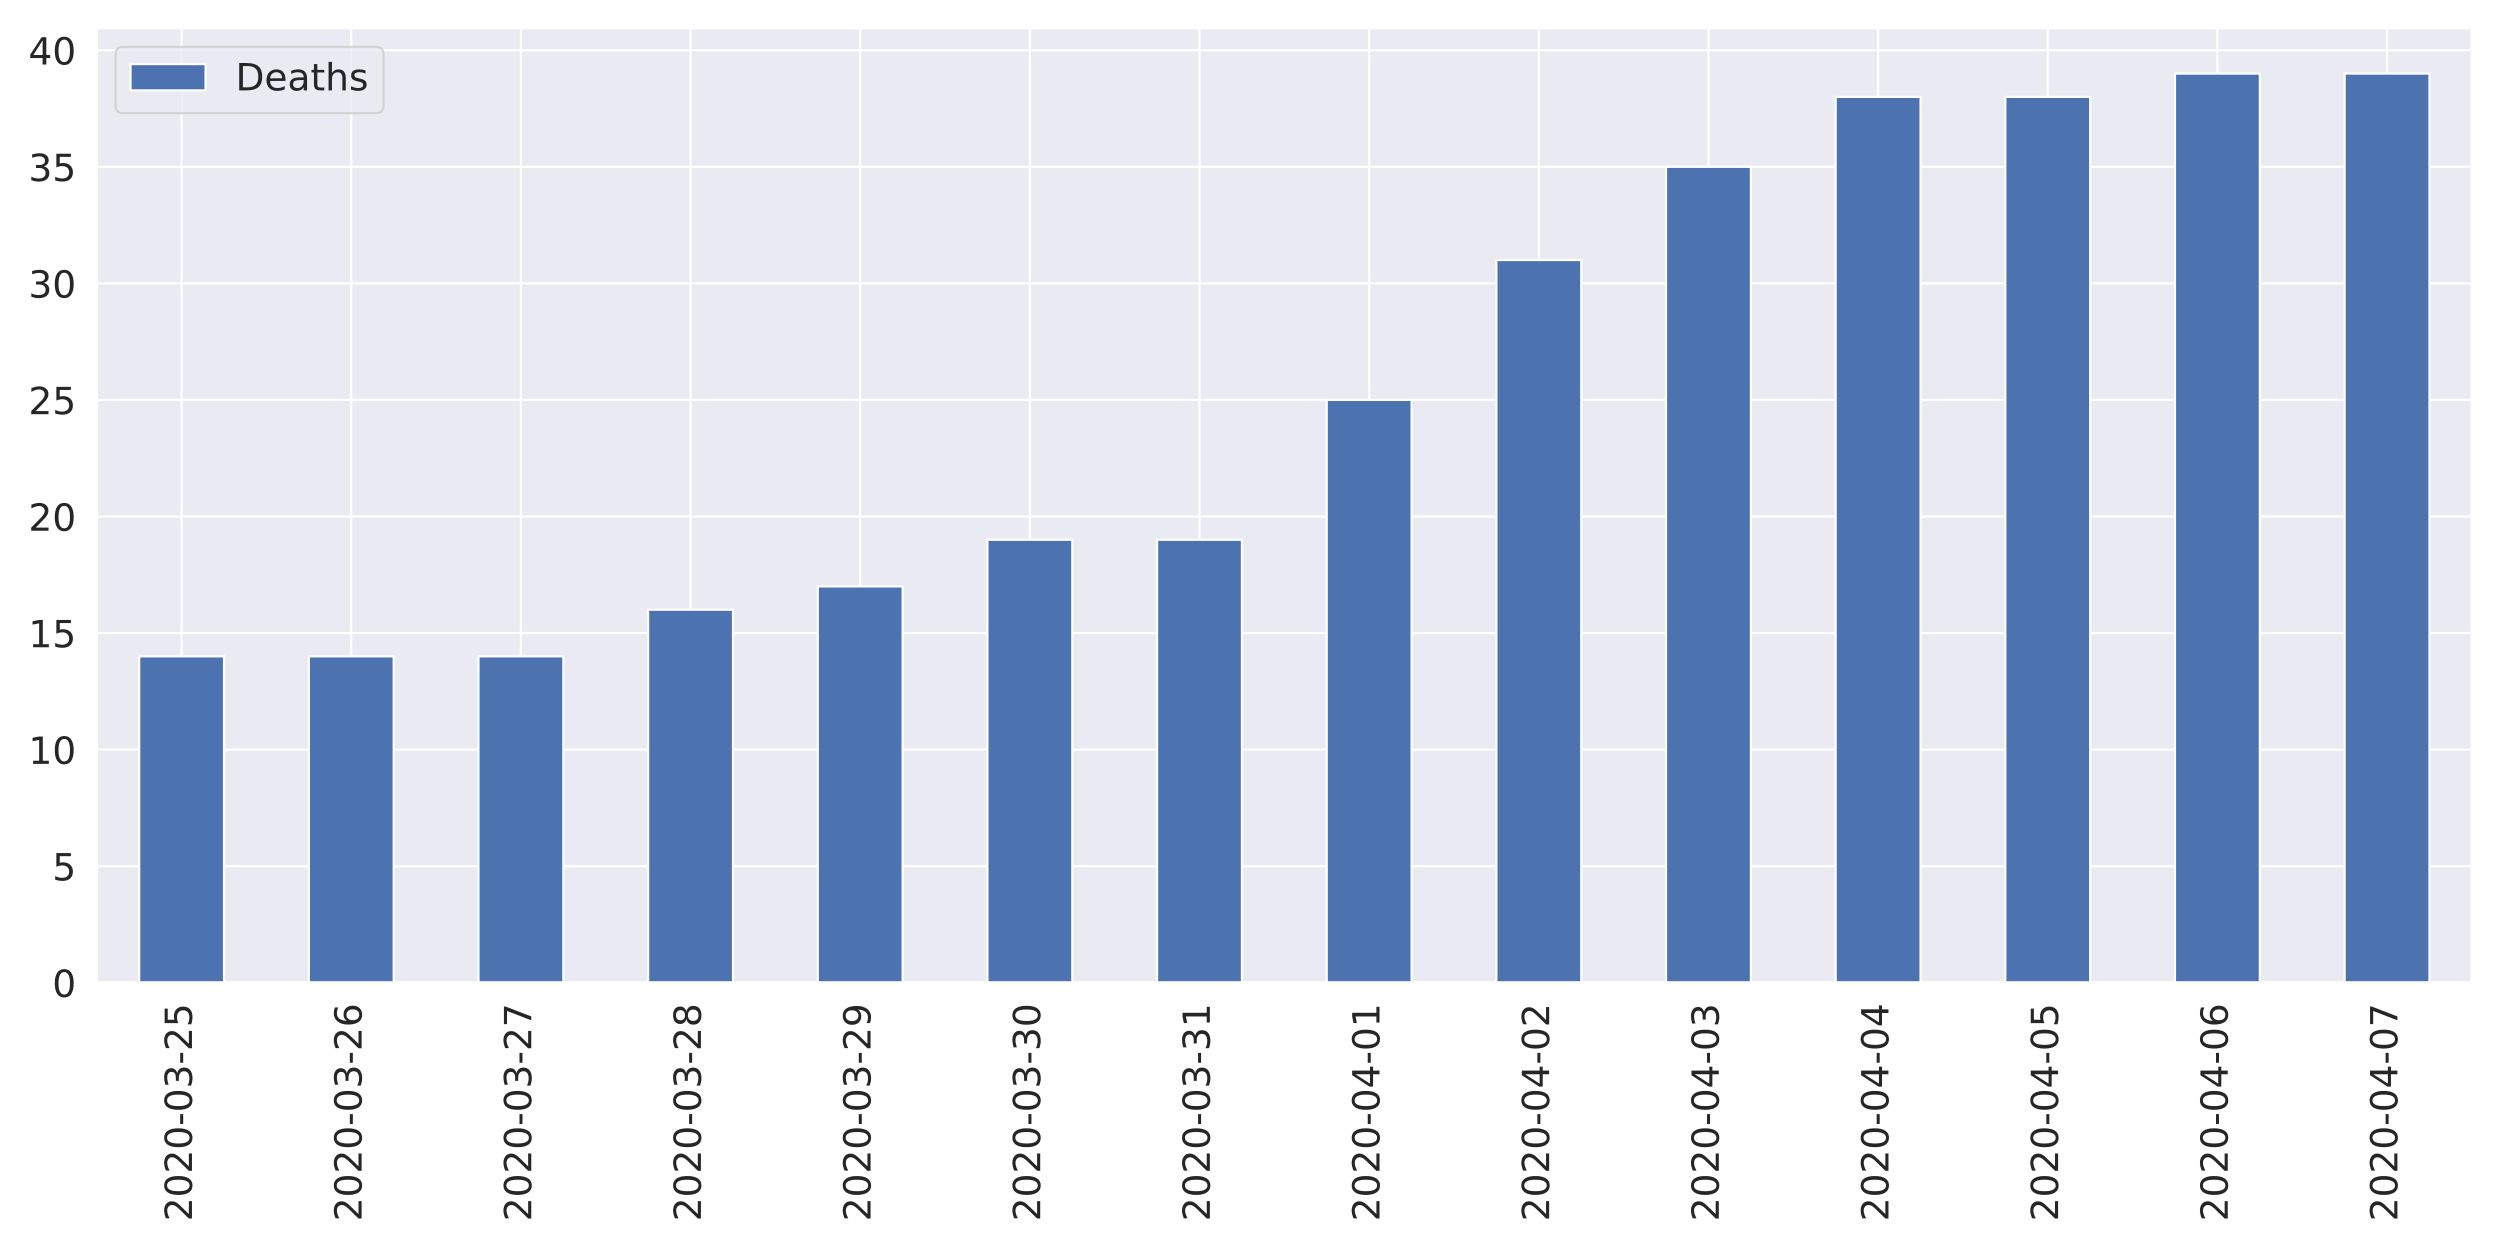
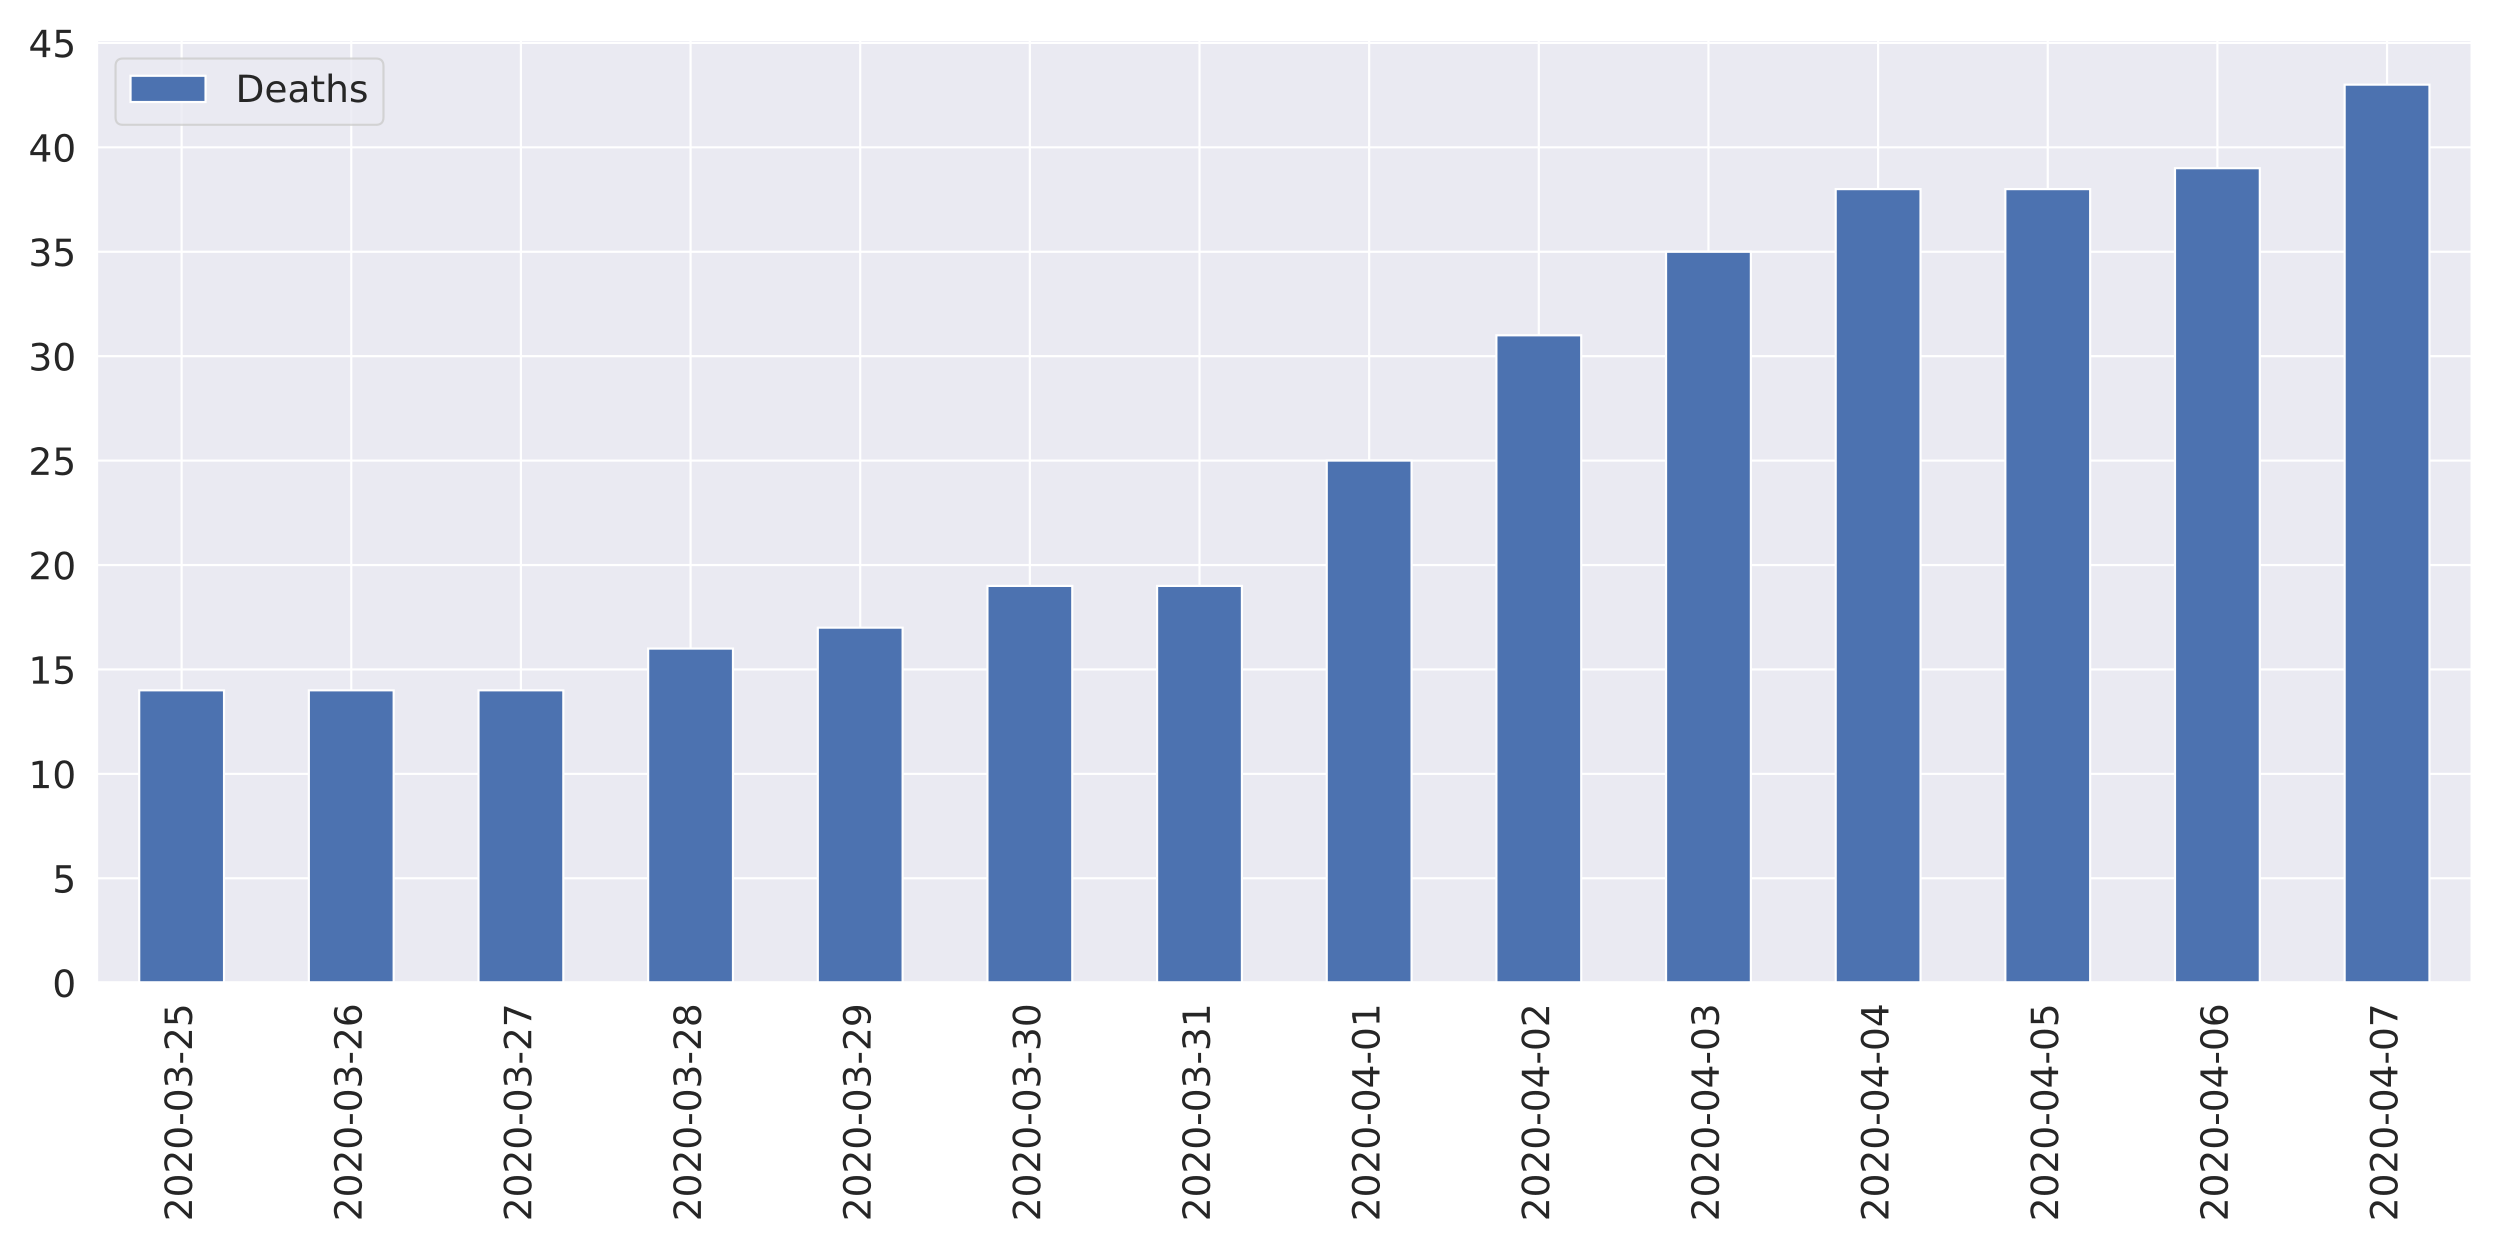
<svg xmlns="http://www.w3.org/2000/svg" xmlns:xlink="http://www.w3.org/1999/xlink" height="576pt" version="1.1" viewBox="0 0 1152 576" width="1152pt">
  <defs>
    <style type="text/css">
*{stroke-linecap:butt;stroke-linejoin:round;}
  </style>
  </defs>
  <g id="figure_1">
    <g id="patch_1">
      <path d="M 0 576  L 1152 576  L 1152 0  L 0 0  z " style="fill:#ffffff;" />
    </g>
    <g id="axes_1">
      <g id="patch_2">
-         <path d="M 44.6 452.83  L 1139.04 452.83  L 1139.04 12.96  L 44.6 12.96  z " style="fill:#eaeaf2;" />
+         <path d="M 44.6 452.83  L 1139.04 452.83  L 1139.04 18.327  L 44.6 18.327  z " style="fill:#eaeaf2;" />
      </g>
      <g id="matplotlib.axis_1">
        <g id="xtick_1">
          <g id="line2d_1">
-             <path clip-path="url(#pf73f8ee75b)" d="M 83.687 452.83  L 83.687 12.96  " style="fill:none;stroke:#ffffff;stroke-linecap:round;" />
+             <path clip-path="url(#p2d9632a0b7)" d="M 83.687 452.83  L 83.687 18.327  " style="fill:none;stroke:#ffffff;stroke-linecap:round;" />
          </g>
          <g id="text_1">
            <defs>
              <path d="M 19.188 8.297  L 53.609 8.297  L 53.609 0  L 7.328 0  L 7.328 8.297  Q 12.938 14.109 22.625 23.891  Q 32.328 33.688 34.812 36.531  Q 39.547 41.844 41.422 45.531  Q 43.312 49.219 43.312 52.781  Q 43.312 58.594 39.234 62.25  Q 35.156 65.922 28.609 65.922  Q 23.969 65.922 18.812 64.312  Q 13.672 62.703 7.812 59.422  L 7.812 69.391  Q 13.766 71.781 18.938 73  Q 24.125 74.219 28.422 74.219  Q 39.75 74.219 46.484 68.547  Q 53.219 62.891 53.219 53.422  Q 53.219 48.922 51.531 44.891  Q 49.859 40.875 45.406 35.406  Q 44.188 33.984 37.641 27.219  Q 31.109 20.453 19.188 8.297  z " id="DejaVuSans-50" />
              <path d="M 31.781 66.406  Q 24.172 66.406 20.328 58.906  Q 16.5 51.422 16.5 36.375  Q 16.5 21.391 20.328 13.891  Q 24.172 6.391 31.781 6.391  Q 39.453 6.391 43.281 13.891  Q 47.125 21.391 47.125 36.375  Q 47.125 51.422 43.281 58.906  Q 39.453 66.406 31.781 66.406  z M 31.781 74.219  Q 44.047 74.219 50.516 64.516  Q 56.984 54.828 56.984 36.375  Q 56.984 17.969 50.516 8.266  Q 44.047 -1.422 31.781 -1.422  Q 19.531 -1.422 13.062 8.266  Q 6.594 17.969 6.594 36.375  Q 6.594 54.828 13.062 64.516  Q 19.531 74.219 31.781 74.219  z " id="DejaVuSans-48" />
              <path d="M 4.891 31.391  L 31.203 31.391  L 31.203 23.391  L 4.891 23.391  z " id="DejaVuSans-45" />
              <path d="M 40.578 39.312  Q 47.656 37.797 51.625 33  Q 55.609 28.219 55.609 21.188  Q 55.609 10.406 48.188 4.484  Q 40.766 -1.422 27.094 -1.422  Q 22.516 -1.422 17.656 -0.516  Q 12.797 0.391 7.625 2.203  L 7.625 11.719  Q 11.719 9.328 16.594 8.109  Q 21.484 6.891 26.812 6.891  Q 36.078 6.891 40.938 10.547  Q 45.797 14.203 45.797 21.188  Q 45.797 27.641 41.281 31.266  Q 36.766 34.906 28.719 34.906  L 20.219 34.906  L 20.219 43.016  L 29.109 43.016  Q 36.375 43.016 40.234 45.922  Q 44.094 48.828 44.094 54.297  Q 44.094 59.906 40.109 62.906  Q 36.141 65.922 28.719 65.922  Q 24.656 65.922 20.016 65.031  Q 15.375 64.156 9.812 62.312  L 9.812 71.094  Q 15.438 72.656 20.344 73.438  Q 25.25 74.219 29.594 74.219  Q 40.828 74.219 47.359 69.109  Q 53.906 64.016 53.906 55.328  Q 53.906 49.266 50.438 45.094  Q 46.969 40.922 40.578 39.312  z " id="DejaVuSans-51" />
              <path d="M 10.797 72.906  L 49.516 72.906  L 49.516 64.594  L 19.828 64.594  L 19.828 46.734  Q 21.969 47.469 24.109 47.828  Q 26.266 48.188 28.422 48.188  Q 40.625 48.188 47.75 41.5  Q 54.891 34.812 54.891 23.391  Q 54.891 11.625 47.562 5.094  Q 40.234 -1.422 26.906 -1.422  Q 22.312 -1.422 17.547 -0.641  Q 12.797 0.141 7.719 1.703  L 7.719 11.625  Q 12.109 9.234 16.797 8.062  Q 21.484 6.891 26.703 6.891  Q 35.156 6.891 40.078 11.328  Q 45.016 15.766 45.016 23.391  Q 45.016 31 40.078 35.438  Q 35.156 39.891 26.703 39.891  Q 22.75 39.891 18.812 39.016  Q 14.891 38.141 10.797 36.281  z " id="DejaVuSans-53" />
            </defs>
            <g style="fill:#262626;" transform="translate(88.45534 562.7538)rotate(-90)scale(0.1728 -0.1728)">
              <use xlink:href="#DejaVuSans-50" />
              <use x="63.623" xlink:href="#DejaVuSans-48" />
              <use x="127.246" xlink:href="#DejaVuSans-50" />
              <use x="190.869" xlink:href="#DejaVuSans-48" />
              <use x="254.492" xlink:href="#DejaVuSans-45" />
              <use x="290.576" xlink:href="#DejaVuSans-48" />
              <use x="354.199" xlink:href="#DejaVuSans-51" />
              <use x="417.822" xlink:href="#DejaVuSans-45" />
              <use x="453.906" xlink:href="#DejaVuSans-50" />
              <use x="517.529" xlink:href="#DejaVuSans-53" />
            </g>
          </g>
        </g>
        <g id="xtick_2">
          <g id="line2d_2">
-             <path clip-path="url(#pf73f8ee75b)" d="M 161.861 452.83  L 161.861 12.96  " style="fill:none;stroke:#ffffff;stroke-linecap:round;" />
+             <path clip-path="url(#p2d9632a0b7)" d="M 161.861 452.83  L 161.861 18.327  " style="fill:none;stroke:#ffffff;stroke-linecap:round;" />
          </g>
          <g id="text_2">
            <defs>
              <path d="M 33.016 40.375  Q 26.375 40.375 22.484 35.828  Q 18.609 31.297 18.609 23.391  Q 18.609 15.531 22.484 10.953  Q 26.375 6.391 33.016 6.391  Q 39.656 6.391 43.531 10.953  Q 47.406 15.531 47.406 23.391  Q 47.406 31.297 43.531 35.828  Q 39.656 40.375 33.016 40.375  z M 52.594 71.297  L 52.594 62.312  Q 48.875 64.062 45.094 64.984  Q 41.312 65.922 37.594 65.922  Q 27.828 65.922 22.672 59.328  Q 17.531 52.734 16.797 39.406  Q 19.672 43.656 24.016 45.922  Q 28.375 48.188 33.594 48.188  Q 44.578 48.188 50.953 41.516  Q 57.328 34.859 57.328 23.391  Q 57.328 12.156 50.688 5.359  Q 44.047 -1.422 33.016 -1.422  Q 20.359 -1.422 13.672 8.266  Q 6.984 17.969 6.984 36.375  Q 6.984 53.656 15.188 63.938  Q 23.391 74.219 37.203 74.219  Q 40.922 74.219 44.703 73.484  Q 48.484 72.75 52.594 71.297  z " id="DejaVuSans-54" />
            </defs>
            <g style="fill:#262626;" transform="translate(166.6296 562.7538)rotate(-90)scale(0.1728 -0.1728)">
              <use xlink:href="#DejaVuSans-50" />
              <use x="63.623" xlink:href="#DejaVuSans-48" />
              <use x="127.246" xlink:href="#DejaVuSans-50" />
              <use x="190.869" xlink:href="#DejaVuSans-48" />
              <use x="254.492" xlink:href="#DejaVuSans-45" />
              <use x="290.576" xlink:href="#DejaVuSans-48" />
              <use x="354.199" xlink:href="#DejaVuSans-51" />
              <use x="417.822" xlink:href="#DejaVuSans-45" />
              <use x="453.906" xlink:href="#DejaVuSans-50" />
              <use x="517.529" xlink:href="#DejaVuSans-54" />
            </g>
          </g>
        </g>
        <g id="xtick_3">
          <g id="line2d_3">
-             <path clip-path="url(#pf73f8ee75b)" d="M 240.036 452.83  L 240.036 12.96  " style="fill:none;stroke:#ffffff;stroke-linecap:round;" />
+             <path clip-path="url(#p2d9632a0b7)" d="M 240.036 452.83  L 240.036 18.327  " style="fill:none;stroke:#ffffff;stroke-linecap:round;" />
          </g>
          <g id="text_3">
            <defs>
              <path d="M 8.203 72.906  L 55.078 72.906  L 55.078 68.703  L 28.609 0  L 18.312 0  L 43.219 64.594  L 8.203 64.594  z " id="DejaVuSans-55" />
            </defs>
            <g style="fill:#262626;" transform="translate(244.8039 562.7538)rotate(-90)scale(0.1728 -0.1728)">
              <use xlink:href="#DejaVuSans-50" />
              <use x="63.623" xlink:href="#DejaVuSans-48" />
              <use x="127.246" xlink:href="#DejaVuSans-50" />
              <use x="190.869" xlink:href="#DejaVuSans-48" />
              <use x="254.492" xlink:href="#DejaVuSans-45" />
              <use x="290.576" xlink:href="#DejaVuSans-48" />
              <use x="354.199" xlink:href="#DejaVuSans-51" />
              <use x="417.822" xlink:href="#DejaVuSans-45" />
              <use x="453.906" xlink:href="#DejaVuSans-50" />
              <use x="517.529" xlink:href="#DejaVuSans-55" />
            </g>
          </g>
        </g>
        <g id="xtick_4">
          <g id="line2d_4">
-             <path clip-path="url(#pf73f8ee75b)" d="M 318.21 452.83  L 318.21 12.96  " style="fill:none;stroke:#ffffff;stroke-linecap:round;" />
+             <path clip-path="url(#p2d9632a0b7)" d="M 318.21 452.83  L 318.21 18.327  " style="fill:none;stroke:#ffffff;stroke-linecap:round;" />
          </g>
          <g id="text_4">
            <defs>
              <path d="M 31.781 34.625  Q 24.75 34.625 20.719 30.859  Q 16.703 27.094 16.703 20.516  Q 16.703 13.922 20.719 10.156  Q 24.75 6.391 31.781 6.391  Q 38.812 6.391 42.859 10.172  Q 46.922 13.969 46.922 20.516  Q 46.922 27.094 42.891 30.859  Q 38.875 34.625 31.781 34.625  z M 21.922 38.812  Q 15.578 40.375 12.031 44.719  Q 8.5 49.078 8.5 55.328  Q 8.5 64.062 14.719 69.141  Q 20.953 74.219 31.781 74.219  Q 42.672 74.219 48.875 69.141  Q 55.078 64.062 55.078 55.328  Q 55.078 49.078 51.531 44.719  Q 48 40.375 41.703 38.812  Q 48.828 37.156 52.797 32.312  Q 56.781 27.484 56.781 20.516  Q 56.781 9.906 50.312 4.234  Q 43.844 -1.422 31.781 -1.422  Q 19.734 -1.422 13.25 4.234  Q 6.781 9.906 6.781 20.516  Q 6.781 27.484 10.781 32.312  Q 14.797 37.156 21.922 38.812  z M 18.312 54.391  Q 18.312 48.734 21.844 45.562  Q 25.391 42.391 31.781 42.391  Q 38.141 42.391 41.719 45.562  Q 45.312 48.734 45.312 54.391  Q 45.312 60.062 41.719 63.234  Q 38.141 66.406 31.781 66.406  Q 25.391 66.406 21.844 63.234  Q 18.312 60.062 18.312 54.391  z " id="DejaVuSans-56" />
            </defs>
            <g style="fill:#262626;" transform="translate(322.9782 562.7538)rotate(-90)scale(0.1728 -0.1728)">
              <use xlink:href="#DejaVuSans-50" />
              <use x="63.623" xlink:href="#DejaVuSans-48" />
              <use x="127.246" xlink:href="#DejaVuSans-50" />
              <use x="190.869" xlink:href="#DejaVuSans-48" />
              <use x="254.492" xlink:href="#DejaVuSans-45" />
              <use x="290.576" xlink:href="#DejaVuSans-48" />
              <use x="354.199" xlink:href="#DejaVuSans-51" />
              <use x="417.822" xlink:href="#DejaVuSans-45" />
              <use x="453.906" xlink:href="#DejaVuSans-50" />
              <use x="517.529" xlink:href="#DejaVuSans-56" />
            </g>
          </g>
        </g>
        <g id="xtick_5">
          <g id="line2d_5">
-             <path clip-path="url(#pf73f8ee75b)" d="M 396.384 452.83  L 396.384 12.96  " style="fill:none;stroke:#ffffff;stroke-linecap:round;" />
+             <path clip-path="url(#p2d9632a0b7)" d="M 396.384 452.83  L 396.384 18.327  " style="fill:none;stroke:#ffffff;stroke-linecap:round;" />
          </g>
          <g id="text_5">
            <defs>
              <path d="M 10.984 1.516  L 10.984 10.5  Q 14.703 8.734 18.5 7.812  Q 22.312 6.891 25.984 6.891  Q 35.75 6.891 40.891 13.453  Q 46.047 20.016 46.781 33.406  Q 43.953 29.203 39.594 26.953  Q 35.25 24.703 29.984 24.703  Q 19.047 24.703 12.672 31.312  Q 6.297 37.938 6.297 49.422  Q 6.297 60.641 12.938 67.422  Q 19.578 74.219 30.609 74.219  Q 43.266 74.219 49.922 64.516  Q 56.594 54.828 56.594 36.375  Q 56.594 19.141 48.406 8.859  Q 40.234 -1.422 26.422 -1.422  Q 22.703 -1.422 18.891 -0.688  Q 15.094 0.047 10.984 1.516  z M 30.609 32.422  Q 37.25 32.422 41.125 36.953  Q 45.016 41.5 45.016 49.422  Q 45.016 57.281 41.125 61.844  Q 37.25 66.406 30.609 66.406  Q 23.969 66.406 20.094 61.844  Q 16.219 57.281 16.219 49.422  Q 16.219 41.5 20.094 36.953  Q 23.969 32.422 30.609 32.422  z " id="DejaVuSans-57" />
            </defs>
            <g style="fill:#262626;" transform="translate(401.1525 562.7538)rotate(-90)scale(0.1728 -0.1728)">
              <use xlink:href="#DejaVuSans-50" />
              <use x="63.623" xlink:href="#DejaVuSans-48" />
              <use x="127.246" xlink:href="#DejaVuSans-50" />
              <use x="190.869" xlink:href="#DejaVuSans-48" />
              <use x="254.492" xlink:href="#DejaVuSans-45" />
              <use x="290.576" xlink:href="#DejaVuSans-48" />
              <use x="354.199" xlink:href="#DejaVuSans-51" />
              <use x="417.822" xlink:href="#DejaVuSans-45" />
              <use x="453.906" xlink:href="#DejaVuSans-50" />
              <use x="517.529" xlink:href="#DejaVuSans-57" />
            </g>
          </g>
        </g>
        <g id="xtick_6">
          <g id="line2d_6">
-             <path clip-path="url(#pf73f8ee75b)" d="M 474.559 452.83  L 474.559 12.96  " style="fill:none;stroke:#ffffff;stroke-linecap:round;" />
+             <path clip-path="url(#p2d9632a0b7)" d="M 474.559 452.83  L 474.559 18.327  " style="fill:none;stroke:#ffffff;stroke-linecap:round;" />
          </g>
          <g id="text_6">
            <g style="fill:#262626;" transform="translate(479.3268 562.7538)rotate(-90)scale(0.1728 -0.1728)">
              <use xlink:href="#DejaVuSans-50" />
              <use x="63.623" xlink:href="#DejaVuSans-48" />
              <use x="127.246" xlink:href="#DejaVuSans-50" />
              <use x="190.869" xlink:href="#DejaVuSans-48" />
              <use x="254.492" xlink:href="#DejaVuSans-45" />
              <use x="290.576" xlink:href="#DejaVuSans-48" />
              <use x="354.199" xlink:href="#DejaVuSans-51" />
              <use x="417.822" xlink:href="#DejaVuSans-45" />
              <use x="453.906" xlink:href="#DejaVuSans-51" />
              <use x="517.529" xlink:href="#DejaVuSans-48" />
            </g>
          </g>
        </g>
        <g id="xtick_7">
          <g id="line2d_7">
-             <path clip-path="url(#pf73f8ee75b)" d="M 552.733 452.83  L 552.733 12.96  " style="fill:none;stroke:#ffffff;stroke-linecap:round;" />
+             <path clip-path="url(#p2d9632a0b7)" d="M 552.733 452.83  L 552.733 18.327  " style="fill:none;stroke:#ffffff;stroke-linecap:round;" />
          </g>
          <g id="text_7">
            <defs>
              <path d="M 12.406 8.297  L 28.516 8.297  L 28.516 63.922  L 10.984 60.406  L 10.984 69.391  L 28.422 72.906  L 38.281 72.906  L 38.281 8.297  L 54.391 8.297  L 54.391 0  L 12.406 0  z " id="DejaVuSans-49" />
            </defs>
            <g style="fill:#262626;" transform="translate(557.5011 562.7538)rotate(-90)scale(0.1728 -0.1728)">
              <use xlink:href="#DejaVuSans-50" />
              <use x="63.623" xlink:href="#DejaVuSans-48" />
              <use x="127.246" xlink:href="#DejaVuSans-50" />
              <use x="190.869" xlink:href="#DejaVuSans-48" />
              <use x="254.492" xlink:href="#DejaVuSans-45" />
              <use x="290.576" xlink:href="#DejaVuSans-48" />
              <use x="354.199" xlink:href="#DejaVuSans-51" />
              <use x="417.822" xlink:href="#DejaVuSans-45" />
              <use x="453.906" xlink:href="#DejaVuSans-51" />
              <use x="517.529" xlink:href="#DejaVuSans-49" />
            </g>
          </g>
        </g>
        <g id="xtick_8">
          <g id="line2d_8">
-             <path clip-path="url(#pf73f8ee75b)" d="M 630.907 452.83  L 630.907 12.96  " style="fill:none;stroke:#ffffff;stroke-linecap:round;" />
+             <path clip-path="url(#p2d9632a0b7)" d="M 630.907 452.83  L 630.907 18.327  " style="fill:none;stroke:#ffffff;stroke-linecap:round;" />
          </g>
          <g id="text_8">
            <defs>
              <path d="M 37.797 64.312  L 12.891 25.391  L 37.797 25.391  z M 35.203 72.906  L 47.609 72.906  L 47.609 25.391  L 58.016 25.391  L 58.016 17.188  L 47.609 17.188  L 47.609 0  L 37.797 0  L 37.797 17.188  L 4.891 17.188  L 4.891 26.703  z " id="DejaVuSans-52" />
            </defs>
            <g style="fill:#262626;" transform="translate(635.6753 562.7538)rotate(-90)scale(0.1728 -0.1728)">
              <use xlink:href="#DejaVuSans-50" />
              <use x="63.623" xlink:href="#DejaVuSans-48" />
              <use x="127.246" xlink:href="#DejaVuSans-50" />
              <use x="190.869" xlink:href="#DejaVuSans-48" />
              <use x="254.492" xlink:href="#DejaVuSans-45" />
              <use x="290.576" xlink:href="#DejaVuSans-48" />
              <use x="354.199" xlink:href="#DejaVuSans-52" />
              <use x="417.822" xlink:href="#DejaVuSans-45" />
              <use x="453.906" xlink:href="#DejaVuSans-48" />
              <use x="517.529" xlink:href="#DejaVuSans-49" />
            </g>
          </g>
        </g>
        <g id="xtick_9">
          <g id="line2d_9">
-             <path clip-path="url(#pf73f8ee75b)" d="M 709.081 452.83  L 709.081 12.96  " style="fill:none;stroke:#ffffff;stroke-linecap:round;" />
+             <path clip-path="url(#p2d9632a0b7)" d="M 709.081 452.83  L 709.081 18.327  " style="fill:none;stroke:#ffffff;stroke-linecap:round;" />
          </g>
          <g id="text_9">
            <g style="fill:#262626;" transform="translate(713.8496 562.7538)rotate(-90)scale(0.1728 -0.1728)">
              <use xlink:href="#DejaVuSans-50" />
              <use x="63.623" xlink:href="#DejaVuSans-48" />
              <use x="127.246" xlink:href="#DejaVuSans-50" />
              <use x="190.869" xlink:href="#DejaVuSans-48" />
              <use x="254.492" xlink:href="#DejaVuSans-45" />
              <use x="290.576" xlink:href="#DejaVuSans-48" />
              <use x="354.199" xlink:href="#DejaVuSans-52" />
              <use x="417.822" xlink:href="#DejaVuSans-45" />
              <use x="453.906" xlink:href="#DejaVuSans-48" />
              <use x="517.529" xlink:href="#DejaVuSans-50" />
            </g>
          </g>
        </g>
        <g id="xtick_10">
          <g id="line2d_10">
-             <path clip-path="url(#pf73f8ee75b)" d="M 787.256 452.83  L 787.256 12.96  " style="fill:none;stroke:#ffffff;stroke-linecap:round;" />
+             <path clip-path="url(#p2d9632a0b7)" d="M 787.256 452.83  L 787.256 18.327  " style="fill:none;stroke:#ffffff;stroke-linecap:round;" />
          </g>
          <g id="text_10">
            <g style="fill:#262626;" transform="translate(792.0239 562.7538)rotate(-90)scale(0.1728 -0.1728)">
              <use xlink:href="#DejaVuSans-50" />
              <use x="63.623" xlink:href="#DejaVuSans-48" />
              <use x="127.246" xlink:href="#DejaVuSans-50" />
              <use x="190.869" xlink:href="#DejaVuSans-48" />
              <use x="254.492" xlink:href="#DejaVuSans-45" />
              <use x="290.576" xlink:href="#DejaVuSans-48" />
              <use x="354.199" xlink:href="#DejaVuSans-52" />
              <use x="417.822" xlink:href="#DejaVuSans-45" />
              <use x="453.906" xlink:href="#DejaVuSans-48" />
              <use x="517.529" xlink:href="#DejaVuSans-51" />
            </g>
          </g>
        </g>
        <g id="xtick_11">
          <g id="line2d_11">
-             <path clip-path="url(#pf73f8ee75b)" d="M 865.43 452.83  L 865.43 12.96  " style="fill:none;stroke:#ffffff;stroke-linecap:round;" />
+             <path clip-path="url(#p2d9632a0b7)" d="M 865.43 452.83  L 865.43 18.327  " style="fill:none;stroke:#ffffff;stroke-linecap:round;" />
          </g>
          <g id="text_11">
            <g style="fill:#262626;" transform="translate(870.1982 562.7538)rotate(-90)scale(0.1728 -0.1728)">
              <use xlink:href="#DejaVuSans-50" />
              <use x="63.623" xlink:href="#DejaVuSans-48" />
              <use x="127.246" xlink:href="#DejaVuSans-50" />
              <use x="190.869" xlink:href="#DejaVuSans-48" />
              <use x="254.492" xlink:href="#DejaVuSans-45" />
              <use x="290.576" xlink:href="#DejaVuSans-48" />
              <use x="354.199" xlink:href="#DejaVuSans-52" />
              <use x="417.822" xlink:href="#DejaVuSans-45" />
              <use x="453.906" xlink:href="#DejaVuSans-48" />
              <use x="517.529" xlink:href="#DejaVuSans-52" />
            </g>
          </g>
        </g>
        <g id="xtick_12">
          <g id="line2d_12">
-             <path clip-path="url(#pf73f8ee75b)" d="M 943.604 452.83  L 943.604 12.96  " style="fill:none;stroke:#ffffff;stroke-linecap:round;" />
+             <path clip-path="url(#p2d9632a0b7)" d="M 943.604 452.83  L 943.604 18.327  " style="fill:none;stroke:#ffffff;stroke-linecap:round;" />
          </g>
          <g id="text_12">
            <g style="fill:#262626;" transform="translate(948.3725 562.7538)rotate(-90)scale(0.1728 -0.1728)">
              <use xlink:href="#DejaVuSans-50" />
              <use x="63.623" xlink:href="#DejaVuSans-48" />
              <use x="127.246" xlink:href="#DejaVuSans-50" />
              <use x="190.869" xlink:href="#DejaVuSans-48" />
              <use x="254.492" xlink:href="#DejaVuSans-45" />
              <use x="290.576" xlink:href="#DejaVuSans-48" />
              <use x="354.199" xlink:href="#DejaVuSans-52" />
              <use x="417.822" xlink:href="#DejaVuSans-45" />
              <use x="453.906" xlink:href="#DejaVuSans-48" />
              <use x="517.529" xlink:href="#DejaVuSans-53" />
            </g>
          </g>
        </g>
        <g id="xtick_13">
          <g id="line2d_13">
-             <path clip-path="url(#pf73f8ee75b)" d="M 1021.779 452.83  L 1021.779 12.96  " style="fill:none;stroke:#ffffff;stroke-linecap:round;" />
+             <path clip-path="url(#p2d9632a0b7)" d="M 1021.779 452.83  L 1021.779 18.327  " style="fill:none;stroke:#ffffff;stroke-linecap:round;" />
          </g>
          <g id="text_13">
            <g style="fill:#262626;" transform="translate(1026.547 562.7538)rotate(-90)scale(0.1728 -0.1728)">
              <use xlink:href="#DejaVuSans-50" />
              <use x="63.623" xlink:href="#DejaVuSans-48" />
              <use x="127.246" xlink:href="#DejaVuSans-50" />
              <use x="190.869" xlink:href="#DejaVuSans-48" />
              <use x="254.492" xlink:href="#DejaVuSans-45" />
              <use x="290.576" xlink:href="#DejaVuSans-48" />
              <use x="354.199" xlink:href="#DejaVuSans-52" />
              <use x="417.822" xlink:href="#DejaVuSans-45" />
              <use x="453.906" xlink:href="#DejaVuSans-48" />
              <use x="517.529" xlink:href="#DejaVuSans-54" />
            </g>
          </g>
        </g>
        <g id="xtick_14">
          <g id="line2d_14">
-             <path clip-path="url(#pf73f8ee75b)" d="M 1099.953 452.83  L 1099.953 12.96  " style="fill:none;stroke:#ffffff;stroke-linecap:round;" />
+             <path clip-path="url(#p2d9632a0b7)" d="M 1099.953 452.83  L 1099.953 18.327  " style="fill:none;stroke:#ffffff;stroke-linecap:round;" />
          </g>
          <g id="text_14">
            <g style="fill:#262626;" transform="translate(1104.721 562.7538)rotate(-90)scale(0.1728 -0.1728)">
              <use xlink:href="#DejaVuSans-50" />
              <use x="63.623" xlink:href="#DejaVuSans-48" />
              <use x="127.246" xlink:href="#DejaVuSans-50" />
              <use x="190.869" xlink:href="#DejaVuSans-48" />
              <use x="254.492" xlink:href="#DejaVuSans-45" />
              <use x="290.576" xlink:href="#DejaVuSans-48" />
              <use x="354.199" xlink:href="#DejaVuSans-52" />
              <use x="417.822" xlink:href="#DejaVuSans-45" />
              <use x="453.906" xlink:href="#DejaVuSans-48" />
              <use x="517.529" xlink:href="#DejaVuSans-55" />
            </g>
          </g>
        </g>
      </g>
      <g id="matplotlib.axis_2">
        <g id="ytick_1">
          <g id="line2d_15">
-             <path clip-path="url(#pf73f8ee75b)" d="M 44.6 452.83  L 1139.04 452.83  " style="fill:none;stroke:#ffffff;stroke-linecap:round;" />
+             <path clip-path="url(#p2d9632a0b7)" d="M 44.6 452.83  L 1139.04 452.83  " style="fill:none;stroke:#ffffff;stroke-linecap:round;" />
          </g>
          <g id="text_15">
            <g style="fill:#262626;" transform="translate(24.1056 459.3951)scale(0.1728 -0.1728)">
              <use xlink:href="#DejaVuSans-48" />
            </g>
          </g>
        </g>
        <g id="ytick_2">
          <g id="line2d_16">
-             <path clip-path="url(#pf73f8ee75b)" d="M 44.6 399.122  L 1139.04 399.122  " style="fill:none;stroke:#ffffff;stroke-linecap:round;" />
+             <path clip-path="url(#p2d9632a0b7)" d="M 44.6 404.712  L 1139.04 404.712  " style="fill:none;stroke:#ffffff;stroke-linecap:round;" />
          </g>
          <g id="text_16">
-             <g style="fill:#262626;" transform="translate(24.1056 405.6869)scale(0.1728 -0.1728)">
+             <g style="fill:#262626;" transform="translate(24.1056 411.2773)scale(0.1728 -0.1728)">
              <use xlink:href="#DejaVuSans-53" />
            </g>
          </g>
        </g>
        <g id="ytick_3">
          <g id="line2d_17">
-             <path clip-path="url(#pf73f8ee75b)" d="M 44.6 345.414  L 1139.04 345.414  " style="fill:none;stroke:#ffffff;stroke-linecap:round;" />
+             <path clip-path="url(#p2d9632a0b7)" d="M 44.6 356.594  L 1139.04 356.594  " style="fill:none;stroke:#ffffff;stroke-linecap:round;" />
          </g>
          <g id="text_17">
-             <g style="fill:#262626;" transform="translate(13.1112 351.9787)scale(0.1728 -0.1728)">
+             <g style="fill:#262626;" transform="translate(13.1112 363.1595)scale(0.1728 -0.1728)">
              <use xlink:href="#DejaVuSans-49" />
              <use x="63.623" xlink:href="#DejaVuSans-48" />
            </g>
          </g>
        </g>
        <g id="ytick_4">
          <g id="line2d_18">
-             <path clip-path="url(#pf73f8ee75b)" d="M 44.6 291.705  L 1139.04 291.705  " style="fill:none;stroke:#ffffff;stroke-linecap:round;" />
+             <path clip-path="url(#p2d9632a0b7)" d="M 44.6 308.477  L 1139.04 308.477  " style="fill:none;stroke:#ffffff;stroke-linecap:round;" />
          </g>
          <g id="text_18">
-             <g style="fill:#262626;" transform="translate(13.1112 298.2705)scale(0.1728 -0.1728)">
+             <g style="fill:#262626;" transform="translate(13.1112 315.0417)scale(0.1728 -0.1728)">
              <use xlink:href="#DejaVuSans-49" />
              <use x="63.623" xlink:href="#DejaVuSans-53" />
            </g>
          </g>
        </g>
        <g id="ytick_5">
          <g id="line2d_19">
-             <path clip-path="url(#pf73f8ee75b)" d="M 44.6 237.997  L 1139.04 237.997  " style="fill:none;stroke:#ffffff;stroke-linecap:round;" />
+             <path clip-path="url(#p2d9632a0b7)" d="M 44.6 260.359  L 1139.04 260.359  " style="fill:none;stroke:#ffffff;stroke-linecap:round;" />
          </g>
          <g id="text_19">
-             <g style="fill:#262626;" transform="translate(13.1112 244.5623)scale(0.1728 -0.1728)">
+             <g style="fill:#262626;" transform="translate(13.1112 266.924)scale(0.1728 -0.1728)">
              <use xlink:href="#DejaVuSans-50" />
              <use x="63.623" xlink:href="#DejaVuSans-48" />
            </g>
          </g>
        </g>
        <g id="ytick_6">
          <g id="line2d_20">
-             <path clip-path="url(#pf73f8ee75b)" d="M 44.6 184.289  L 1139.04 184.289  " style="fill:none;stroke:#ffffff;stroke-linecap:round;" />
+             <path clip-path="url(#p2d9632a0b7)" d="M 44.6 212.241  L 1139.04 212.241  " style="fill:none;stroke:#ffffff;stroke-linecap:round;" />
          </g>
          <g id="text_20">
-             <g style="fill:#262626;" transform="translate(13.1112 190.8541)scale(0.1728 -0.1728)">
+             <g style="fill:#262626;" transform="translate(13.1112 218.8062)scale(0.1728 -0.1728)">
              <use xlink:href="#DejaVuSans-50" />
              <use x="63.623" xlink:href="#DejaVuSans-53" />
            </g>
          </g>
        </g>
        <g id="ytick_7">
          <g id="line2d_21">
-             <path clip-path="url(#pf73f8ee75b)" d="M 44.6 130.581  L 1139.04 130.581  " style="fill:none;stroke:#ffffff;stroke-linecap:round;" />
+             <path clip-path="url(#p2d9632a0b7)" d="M 44.6 164.123  L 1139.04 164.123  " style="fill:none;stroke:#ffffff;stroke-linecap:round;" />
          </g>
          <g id="text_21">
-             <g style="fill:#262626;" transform="translate(13.1112 137.146)scale(0.1728 -0.1728)">
+             <g style="fill:#262626;" transform="translate(13.1112 170.6884)scale(0.1728 -0.1728)">
              <use xlink:href="#DejaVuSans-51" />
              <use x="63.623" xlink:href="#DejaVuSans-48" />
            </g>
          </g>
        </g>
        <g id="ytick_8">
          <g id="line2d_22">
-             <path clip-path="url(#pf73f8ee75b)" d="M 44.6 76.873  L 1139.04 76.873  " style="fill:none;stroke:#ffffff;stroke-linecap:round;" />
+             <path clip-path="url(#p2d9632a0b7)" d="M 44.6 116.006  L 1139.04 116.006  " style="fill:none;stroke:#ffffff;stroke-linecap:round;" />
          </g>
          <g id="text_22">
-             <g style="fill:#262626;" transform="translate(13.1112 83.43779)scale(0.1728 -0.1728)">
+             <g style="fill:#262626;" transform="translate(13.1112 122.5706)scale(0.1728 -0.1728)">
              <use xlink:href="#DejaVuSans-51" />
              <use x="63.623" xlink:href="#DejaVuSans-53" />
            </g>
          </g>
        </g>
        <g id="ytick_9">
          <g id="line2d_23">
-             <path clip-path="url(#pf73f8ee75b)" d="M 44.6 23.165  L 1139.04 23.165  " style="fill:none;stroke:#ffffff;stroke-linecap:round;" />
+             <path clip-path="url(#p2d9632a0b7)" d="M 44.6 67.888  L 1139.04 67.888  " style="fill:none;stroke:#ffffff;stroke-linecap:round;" />
          </g>
          <g id="text_23">
-             <g style="fill:#262626;" transform="translate(13.1112 29.7296)scale(0.1728 -0.1728)">
+             <g style="fill:#262626;" transform="translate(13.1112 74.45287)scale(0.1728 -0.1728)">
              <use xlink:href="#DejaVuSans-52" />
              <use x="63.623" xlink:href="#DejaVuSans-48" />
            </g>
          </g>
        </g>
+         <g id="ytick_10">
+           <g id="line2d_24">
+             <path clip-path="url(#p2d9632a0b7)" d="M 44.6 19.77  L 1139.04 19.77  " style="fill:none;stroke:#ffffff;stroke-linecap:round;" />
+           </g>
+           <g id="text_24">
+             <g style="fill:#262626;" transform="translate(13.1112 26.33509)scale(0.1728 -0.1728)">
+               <use xlink:href="#DejaVuSans-52" />
+               <use x="63.623" xlink:href="#DejaVuSans-53" />
+             </g>
+           </g>
+         </g>
      </g>
      <g id="patch_3">
-         <path clip-path="url(#pf73f8ee75b)" d="M 64.144 452.83  L 103.231 452.83  L 103.231 302.447  L 64.144 302.447  z " style="fill:#4c72b0;stroke:#ffffff;stroke-linejoin:miter;" />
+         <path clip-path="url(#p2d9632a0b7)" d="M 64.144 452.83  L 103.231 452.83  L 103.231 318.1  L 64.144 318.1  z " style="fill:#4c72b0;stroke:#ffffff;stroke-linejoin:miter;" />
      </g>
      <g id="patch_4">
-         <path clip-path="url(#pf73f8ee75b)" d="M 142.318 452.83  L 181.405 452.83  L 181.405 302.447  L 142.318 302.447  z " style="fill:#4c72b0;stroke:#ffffff;stroke-linejoin:miter;" />
+         <path clip-path="url(#p2d9632a0b7)" d="M 142.318 452.83  L 181.405 452.83  L 181.405 318.1  L 142.318 318.1  z " style="fill:#4c72b0;stroke:#ffffff;stroke-linejoin:miter;" />
      </g>
      <g id="patch_5">
-         <path clip-path="url(#pf73f8ee75b)" d="M 220.492 452.83  L 259.579 452.83  L 259.579 302.447  L 220.492 302.447  z " style="fill:#4c72b0;stroke:#ffffff;stroke-linejoin:miter;" />
+         <path clip-path="url(#p2d9632a0b7)" d="M 220.492 452.83  L 259.579 452.83  L 259.579 318.1  L 220.492 318.1  z " style="fill:#4c72b0;stroke:#ffffff;stroke-linejoin:miter;" />
      </g>
      <g id="patch_6">
-         <path clip-path="url(#pf73f8ee75b)" d="M 298.666 452.83  L 337.754 452.83  L 337.754 280.964  L 298.666 280.964  z " style="fill:#4c72b0;stroke:#ffffff;stroke-linejoin:miter;" />
+         <path clip-path="url(#p2d9632a0b7)" d="M 298.666 452.83  L 337.754 452.83  L 337.754 298.853  L 298.666 298.853  z " style="fill:#4c72b0;stroke:#ffffff;stroke-linejoin:miter;" />
      </g>
      <g id="patch_7">
-         <path clip-path="url(#pf73f8ee75b)" d="M 376.841 452.83  L 415.928 452.83  L 415.928 270.222  L 376.841 270.222  z " style="fill:#4c72b0;stroke:#ffffff;stroke-linejoin:miter;" />
+         <path clip-path="url(#p2d9632a0b7)" d="M 376.841 452.83  L 415.928 452.83  L 415.928 289.23  L 376.841 289.23  z " style="fill:#4c72b0;stroke:#ffffff;stroke-linejoin:miter;" />
      </g>
      <g id="patch_8">
-         <path clip-path="url(#pf73f8ee75b)" d="M 455.015 452.83  L 494.102 452.83  L 494.102 248.739  L 455.015 248.739  z " style="fill:#4c72b0;stroke:#ffffff;stroke-linejoin:miter;" />
+         <path clip-path="url(#p2d9632a0b7)" d="M 455.015 452.83  L 494.102 452.83  L 494.102 269.982  L 455.015 269.982  z " style="fill:#4c72b0;stroke:#ffffff;stroke-linejoin:miter;" />
      </g>
      <g id="patch_9">
-         <path clip-path="url(#pf73f8ee75b)" d="M 533.189 452.83  L 572.276 452.83  L 572.276 248.739  L 533.189 248.739  z " style="fill:#4c72b0;stroke:#ffffff;stroke-linejoin:miter;" />
+         <path clip-path="url(#p2d9632a0b7)" d="M 533.189 452.83  L 572.276 452.83  L 572.276 269.982  L 533.189 269.982  z " style="fill:#4c72b0;stroke:#ffffff;stroke-linejoin:miter;" />
      </g>
      <g id="patch_10">
-         <path clip-path="url(#pf73f8ee75b)" d="M 611.364 452.83  L 650.451 452.83  L 650.451 184.289  L 611.364 184.289  z " style="fill:#4c72b0;stroke:#ffffff;stroke-linejoin:miter;" />
+         <path clip-path="url(#p2d9632a0b7)" d="M 611.364 452.83  L 650.451 452.83  L 650.451 212.241  L 611.364 212.241  z " style="fill:#4c72b0;stroke:#ffffff;stroke-linejoin:miter;" />
      </g>
      <g id="patch_11">
-         <path clip-path="url(#pf73f8ee75b)" d="M 689.538 452.83  L 728.625 452.83  L 728.625 119.839  L 689.538 119.839  z " style="fill:#4c72b0;stroke:#ffffff;stroke-linejoin:miter;" />
+         <path clip-path="url(#p2d9632a0b7)" d="M 689.538 452.83  L 728.625 452.83  L 728.625 154.5  L 689.538 154.5  z " style="fill:#4c72b0;stroke:#ffffff;stroke-linejoin:miter;" />
      </g>
      <g id="patch_12">
-         <path clip-path="url(#pf73f8ee75b)" d="M 767.712 452.83  L 806.799 452.83  L 806.799 76.873  L 767.712 76.873  z " style="fill:#4c72b0;stroke:#ffffff;stroke-linejoin:miter;" />
+         <path clip-path="url(#p2d9632a0b7)" d="M 767.712 452.83  L 806.799 452.83  L 806.799 116.006  L 767.712 116.006  z " style="fill:#4c72b0;stroke:#ffffff;stroke-linejoin:miter;" />
      </g>
      <g id="patch_13">
-         <path clip-path="url(#pf73f8ee75b)" d="M 845.886 452.83  L 884.974 452.83  L 884.974 44.648  L 845.886 44.648  z " style="fill:#4c72b0;stroke:#ffffff;stroke-linejoin:miter;" />
+         <path clip-path="url(#p2d9632a0b7)" d="M 845.886 452.83  L 884.974 452.83  L 884.974 87.135  L 845.886 87.135  z " style="fill:#4c72b0;stroke:#ffffff;stroke-linejoin:miter;" />
      </g>
      <g id="patch_14">
-         <path clip-path="url(#pf73f8ee75b)" d="M 924.061 452.83  L 963.148 452.83  L 963.148 44.648  L 924.061 44.648  z " style="fill:#4c72b0;stroke:#ffffff;stroke-linejoin:miter;" />
+         <path clip-path="url(#p2d9632a0b7)" d="M 924.061 452.83  L 963.148 452.83  L 963.148 87.135  L 924.061 87.135  z " style="fill:#4c72b0;stroke:#ffffff;stroke-linejoin:miter;" />
      </g>
      <g id="patch_15">
-         <path clip-path="url(#pf73f8ee75b)" d="M 1002.235 452.83  L 1041.322 452.83  L 1041.322 33.906  L 1002.235 33.906  z " style="fill:#4c72b0;stroke:#ffffff;stroke-linejoin:miter;" />
+         <path clip-path="url(#p2d9632a0b7)" d="M 1002.235 452.83  L 1041.322 452.83  L 1041.322 77.511  L 1002.235 77.511  z " style="fill:#4c72b0;stroke:#ffffff;stroke-linejoin:miter;" />
      </g>
      <g id="patch_16">
-         <path clip-path="url(#pf73f8ee75b)" d="M 1080.409 452.83  L 1119.496 452.83  L 1119.496 33.906  L 1080.409 33.906  z " style="fill:#4c72b0;stroke:#ffffff;stroke-linejoin:miter;" />
+         <path clip-path="url(#p2d9632a0b7)" d="M 1080.409 452.83  L 1119.496 452.83  L 1119.496 39.017  L 1080.409 39.017  z " style="fill:#4c72b0;stroke:#ffffff;stroke-linejoin:miter;" />
      </g>
      <g id="patch_17">
-         <path d="M 44.6 452.83  L 44.6 12.96  " style="fill:none;stroke:#ffffff;stroke-linecap:square;stroke-linejoin:miter;stroke-width:1.25;" />
+         <path d="M 44.6 452.83  L 44.6 18.327  " style="fill:none;stroke:#ffffff;stroke-linecap:square;stroke-linejoin:miter;stroke-width:1.25;" />
      </g>
      <g id="patch_18">
-         <path d="M 1139.04 452.83  L 1139.04 12.96  " style="fill:none;stroke:#ffffff;stroke-linecap:square;stroke-linejoin:miter;stroke-width:1.25;" />
+         <path d="M 1139.04 452.83  L 1139.04 18.327  " style="fill:none;stroke:#ffffff;stroke-linecap:square;stroke-linejoin:miter;stroke-width:1.25;" />
      </g>
      <g id="patch_19">
        <path d="M 44.6 452.83  L 1139.04 452.83  " style="fill:none;stroke:#ffffff;stroke-linecap:square;stroke-linejoin:miter;stroke-width:1.25;" />
      </g>
      <g id="patch_20">
-         <path d="M 44.6 12.96  L 1139.04 12.96  " style="fill:none;stroke:#ffffff;stroke-linecap:square;stroke-linejoin:miter;stroke-width:1.25;" />
+         <path d="M 44.6 18.327  L 1139.04 18.327  " style="fill:none;stroke:#ffffff;stroke-linecap:square;stroke-linejoin:miter;stroke-width:1.25;" />
      </g>
      <g id="legend_1">
        <g id="patch_21">
-           <path d="M 56.696 52.148  L 173.247 52.148  Q 176.703 52.148 176.703 48.692  L 176.703 25.056  Q 176.703 21.6 173.247 21.6  L 56.696 21.6  Q 53.24 21.6 53.24 25.056  L 53.24 48.692  Q 53.24 52.148 56.696 52.148  z " style="fill:#eaeaf2;opacity:0.8;stroke:#cccccc;stroke-linejoin:miter;" />
+           <path d="M 56.696 57.514  L 173.247 57.514  Q 176.703 57.514 176.703 54.058  L 176.703 30.423  Q 176.703 26.967 173.247 26.967  L 56.696 26.967  Q 53.24 26.967 53.24 30.423  L 53.24 54.058  Q 53.24 57.514 56.696 57.514  z " style="fill:#eaeaf2;opacity:0.8;stroke:#cccccc;stroke-linejoin:miter;" />
        </g>
        <g id="patch_22">
-           <path d="M 60.152 41.642  L 94.712 41.642  L 94.712 29.546  L 60.152 29.546  z " style="fill:#4c72b0;stroke:#ffffff;stroke-linejoin:miter;" />
-         </g>
-         <g id="text_24">
+           <path d="M 60.152 47.009  L 94.712 47.009  L 94.712 34.913  L 60.152 34.913  z " style="fill:#4c72b0;stroke:#ffffff;stroke-linejoin:miter;" />
+         </g>
+         <g id="text_25">
          <defs>
            <path d="M 19.672 64.797  L 19.672 8.109  L 31.594 8.109  Q 46.688 8.109 53.688 14.938  Q 60.688 21.781 60.688 36.531  Q 60.688 51.172 53.688 57.984  Q 46.688 64.797 31.594 64.797  z M 9.812 72.906  L 30.078 72.906  Q 51.266 72.906 61.172 64.094  Q 71.094 55.281 71.094 36.531  Q 71.094 17.672 61.125 8.828  Q 51.172 0 30.078 0  L 9.812 0  z " id="DejaVuSans-68" />
            <path d="M 56.203 29.594  L 56.203 25.203  L 14.891 25.203  Q 15.484 15.922 20.484 11.062  Q 25.484 6.203 34.422 6.203  Q 39.594 6.203 44.453 7.469  Q 49.312 8.734 54.109 11.281  L 54.109 2.781  Q 49.266 0.734 44.188 -0.344  Q 39.109 -1.422 33.891 -1.422  Q 20.797 -1.422 13.156 6.188  Q 5.516 13.812 5.516 26.812  Q 5.516 40.234 12.766 48.109  Q 20.016 56 32.328 56  Q 43.359 56 49.781 48.891  Q 56.203 41.797 56.203 29.594  z M 47.219 32.234  Q 47.125 39.594 43.094 43.984  Q 39.062 48.391 32.422 48.391  Q 24.906 48.391 20.391 44.141  Q 15.875 39.891 15.188 32.172  z " id="DejaVuSans-101" />
            <path d="M 34.281 27.484  Q 23.391 27.484 19.188 25  Q 14.984 22.516 14.984 16.5  Q 14.984 11.719 18.141 8.906  Q 21.297 6.109 26.703 6.109  Q 34.188 6.109 38.703 11.406  Q 43.219 16.703 43.219 25.484  L 43.219 27.484  z M 52.203 31.203  L 52.203 0  L 43.219 0  L 43.219 8.297  Q 40.141 3.328 35.547 0.953  Q 30.953 -1.422 24.312 -1.422  Q 15.922 -1.422 10.953 3.297  Q 6 8.016 6 15.922  Q 6 25.141 12.172 29.828  Q 18.359 34.516 30.609 34.516  L 43.219 34.516  L 43.219 35.406  Q 43.219 41.609 39.141 45  Q 35.062 48.391 27.688 48.391  Q 23 48.391 18.547 47.266  Q 14.109 46.141 10.016 43.891  L 10.016 52.203  Q 14.938 54.109 19.578 55.047  Q 24.219 56 28.609 56  Q 40.484 56 46.344 49.844  Q 52.203 43.703 52.203 31.203  z " id="DejaVuSans-97" />
            <path d="M 18.312 70.219  L 18.312 54.688  L 36.812 54.688  L 36.812 47.703  L 18.312 47.703  L 18.312 18.016  Q 18.312 11.328 20.141 9.422  Q 21.969 7.516 27.594 7.516  L 36.812 7.516  L 36.812 0  L 27.594 0  Q 17.188 0 13.234 3.875  Q 9.281 7.766 9.281 18.016  L 9.281 47.703  L 2.688 47.703  L 2.688 54.688  L 9.281 54.688  L 9.281 70.219  z " id="DejaVuSans-116" />
            <path d="M 54.891 33.016  L 54.891 0  L 45.906 0  L 45.906 32.719  Q 45.906 40.484 42.875 44.328  Q 39.844 48.188 33.797 48.188  Q 26.516 48.188 22.312 43.547  Q 18.109 38.922 18.109 30.906  L 18.109 0  L 9.078 0  L 9.078 75.984  L 18.109 75.984  L 18.109 46.188  Q 21.344 51.125 25.703 53.562  Q 30.078 56 35.797 56  Q 45.219 56 50.047 50.172  Q 54.891 44.344 54.891 33.016  z " id="DejaVuSans-104" />
            <path d="M 44.281 53.078  L 44.281 44.578  Q 40.484 46.531 36.375 47.5  Q 32.281 48.484 27.875 48.484  Q 21.188 48.484 17.844 46.438  Q 14.5 44.391 14.5 40.281  Q 14.5 37.156 16.891 35.375  Q 19.281 33.594 26.516 31.984  L 29.594 31.297  Q 39.156 29.25 43.188 25.516  Q 47.219 21.781 47.219 15.094  Q 47.219 7.469 41.188 3.016  Q 35.156 -1.422 24.609 -1.422  Q 20.219 -1.422 15.453 -0.562  Q 10.688 0.297 5.422 2  L 5.422 11.281  Q 10.406 8.688 15.234 7.391  Q 20.062 6.109 24.812 6.109  Q 31.156 6.109 34.562 8.281  Q 37.984 10.453 37.984 14.406  Q 37.984 18.062 35.516 20.016  Q 33.062 21.969 24.703 23.781  L 21.578 24.516  Q 13.234 26.266 9.516 29.906  Q 5.812 33.547 5.812 39.891  Q 5.812 47.609 11.281 51.797  Q 16.75 56 26.812 56  Q 31.781 56 36.172 55.266  Q 40.578 54.547 44.281 53.078  z " id="DejaVuSans-115" />
          </defs>
-           <g style="fill:#262626;" transform="translate(108.536 41.6421)scale(0.1728 -0.1728)">
+           <g style="fill:#262626;" transform="translate(108.536 47.00861)scale(0.1728 -0.1728)">
            <use xlink:href="#DejaVuSans-68" />
            <use x="77.002" xlink:href="#DejaVuSans-101" />
            <use x="138.525" xlink:href="#DejaVuSans-97" />
            <use x="199.805" xlink:href="#DejaVuSans-116" />
            <use x="239.014" xlink:href="#DejaVuSans-104" />
            <use x="302.393" xlink:href="#DejaVuSans-115" />
          </g>
        </g>
      </g>
    </g>
  </g>
  <defs>
-     <clipPath id="pf73f8ee75b">
-       <rect height="439.87" width="1094.44" x="44.6" y="12.96" />
+     <clipPath id="p2d9632a0b7">
+       <rect height="434.503" width="1094.44" x="44.6" y="18.327" />
    </clipPath>
  </defs>
</svg>
